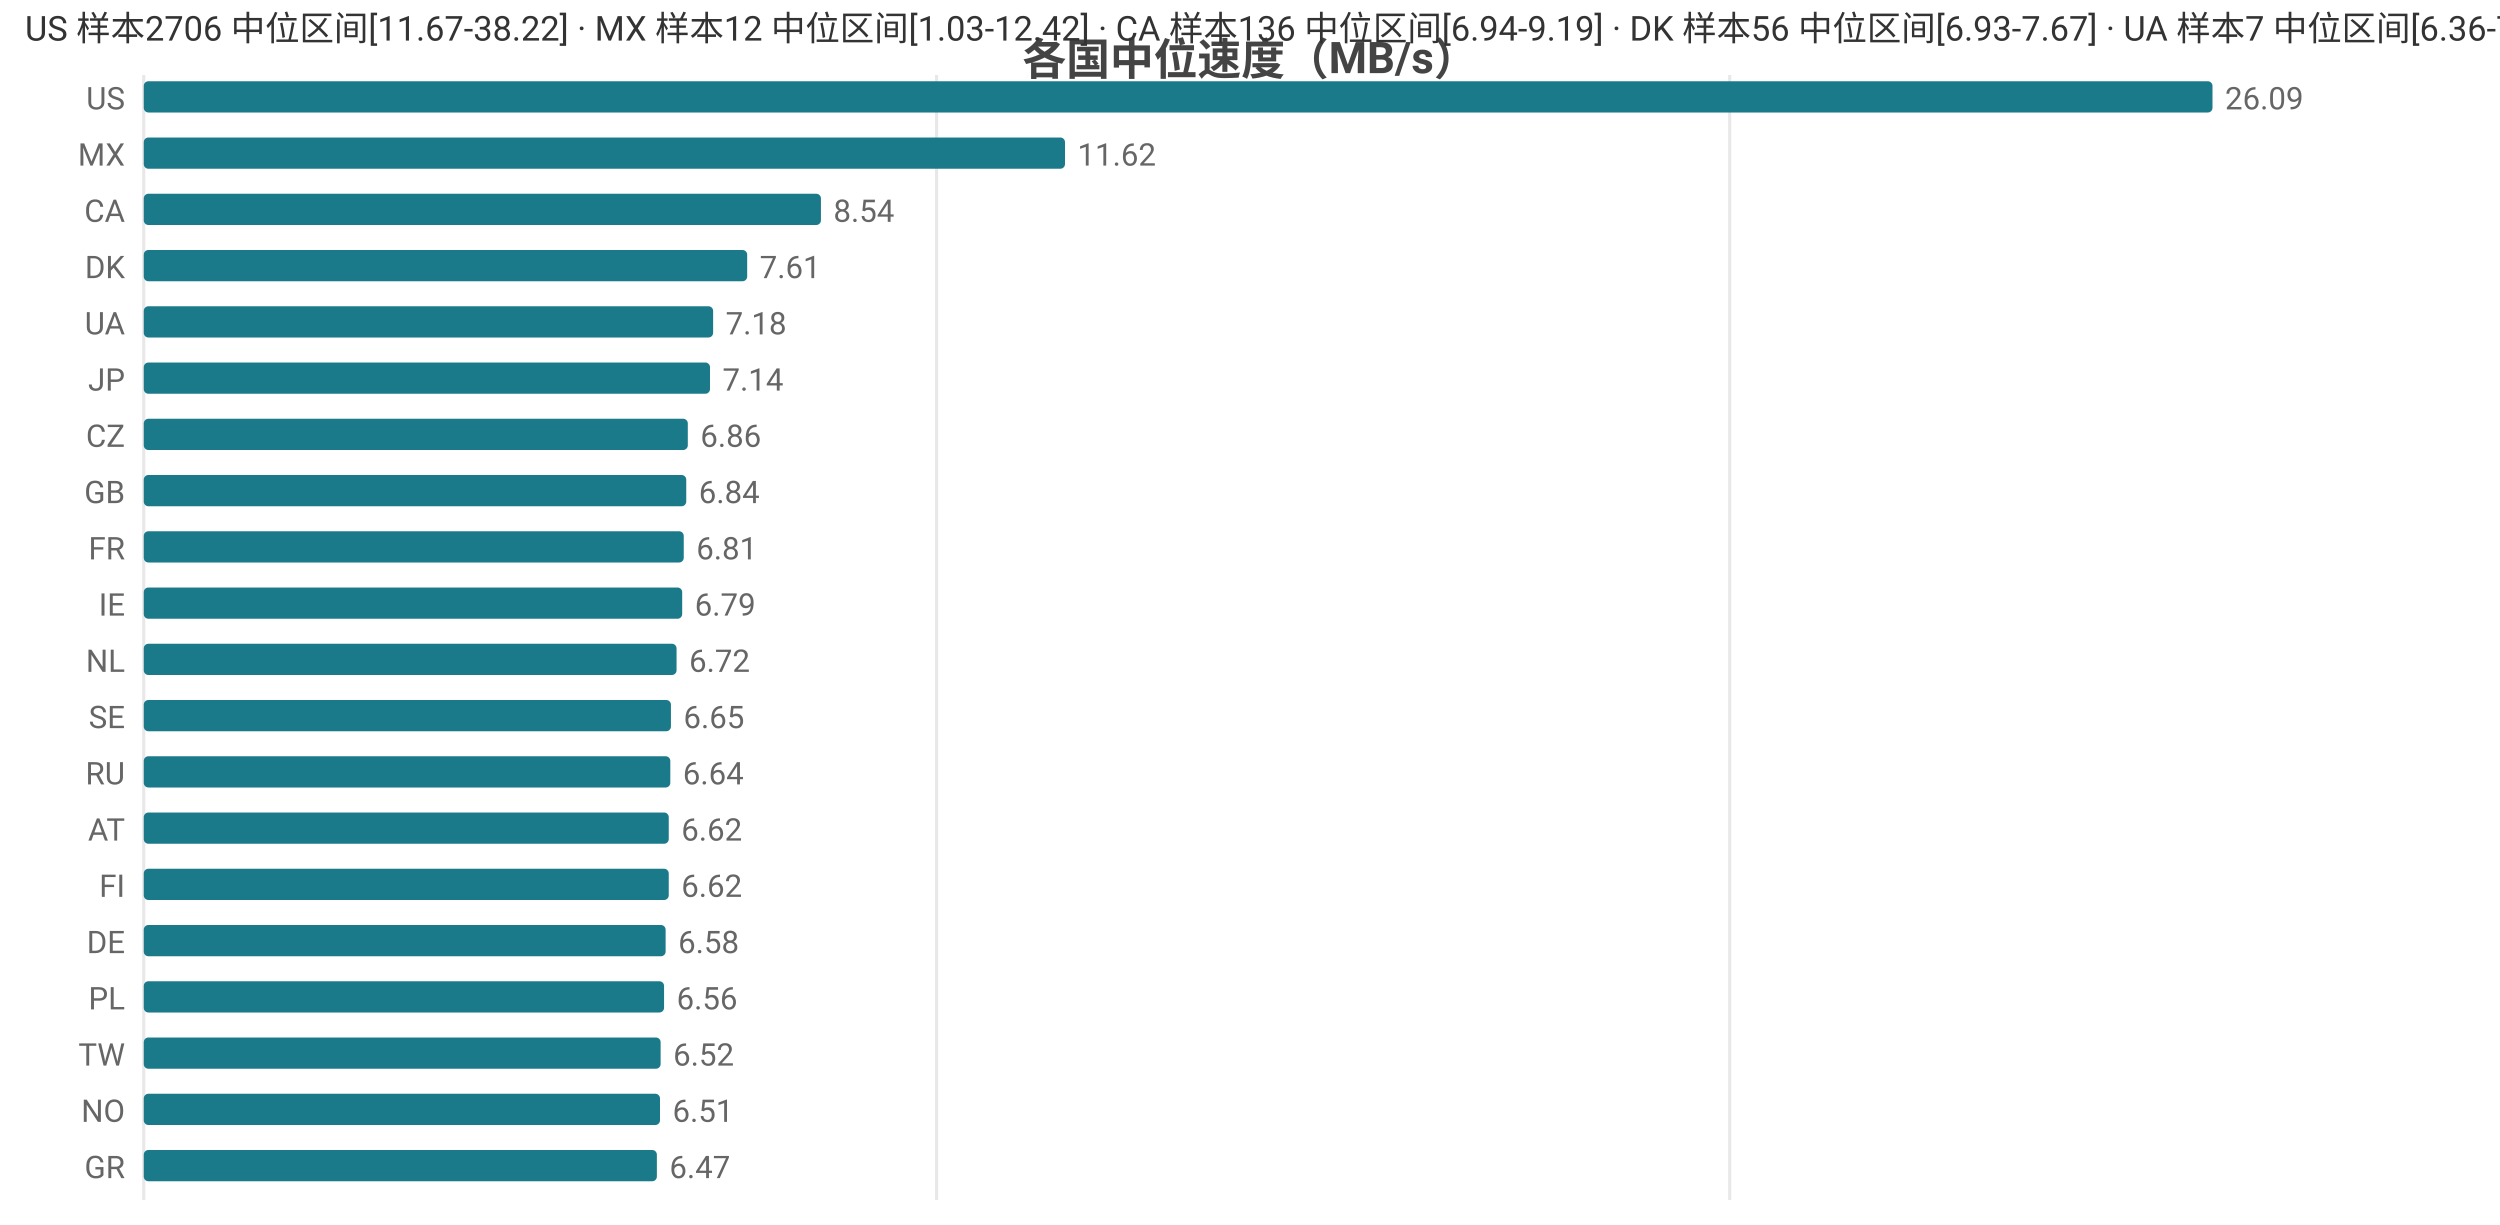
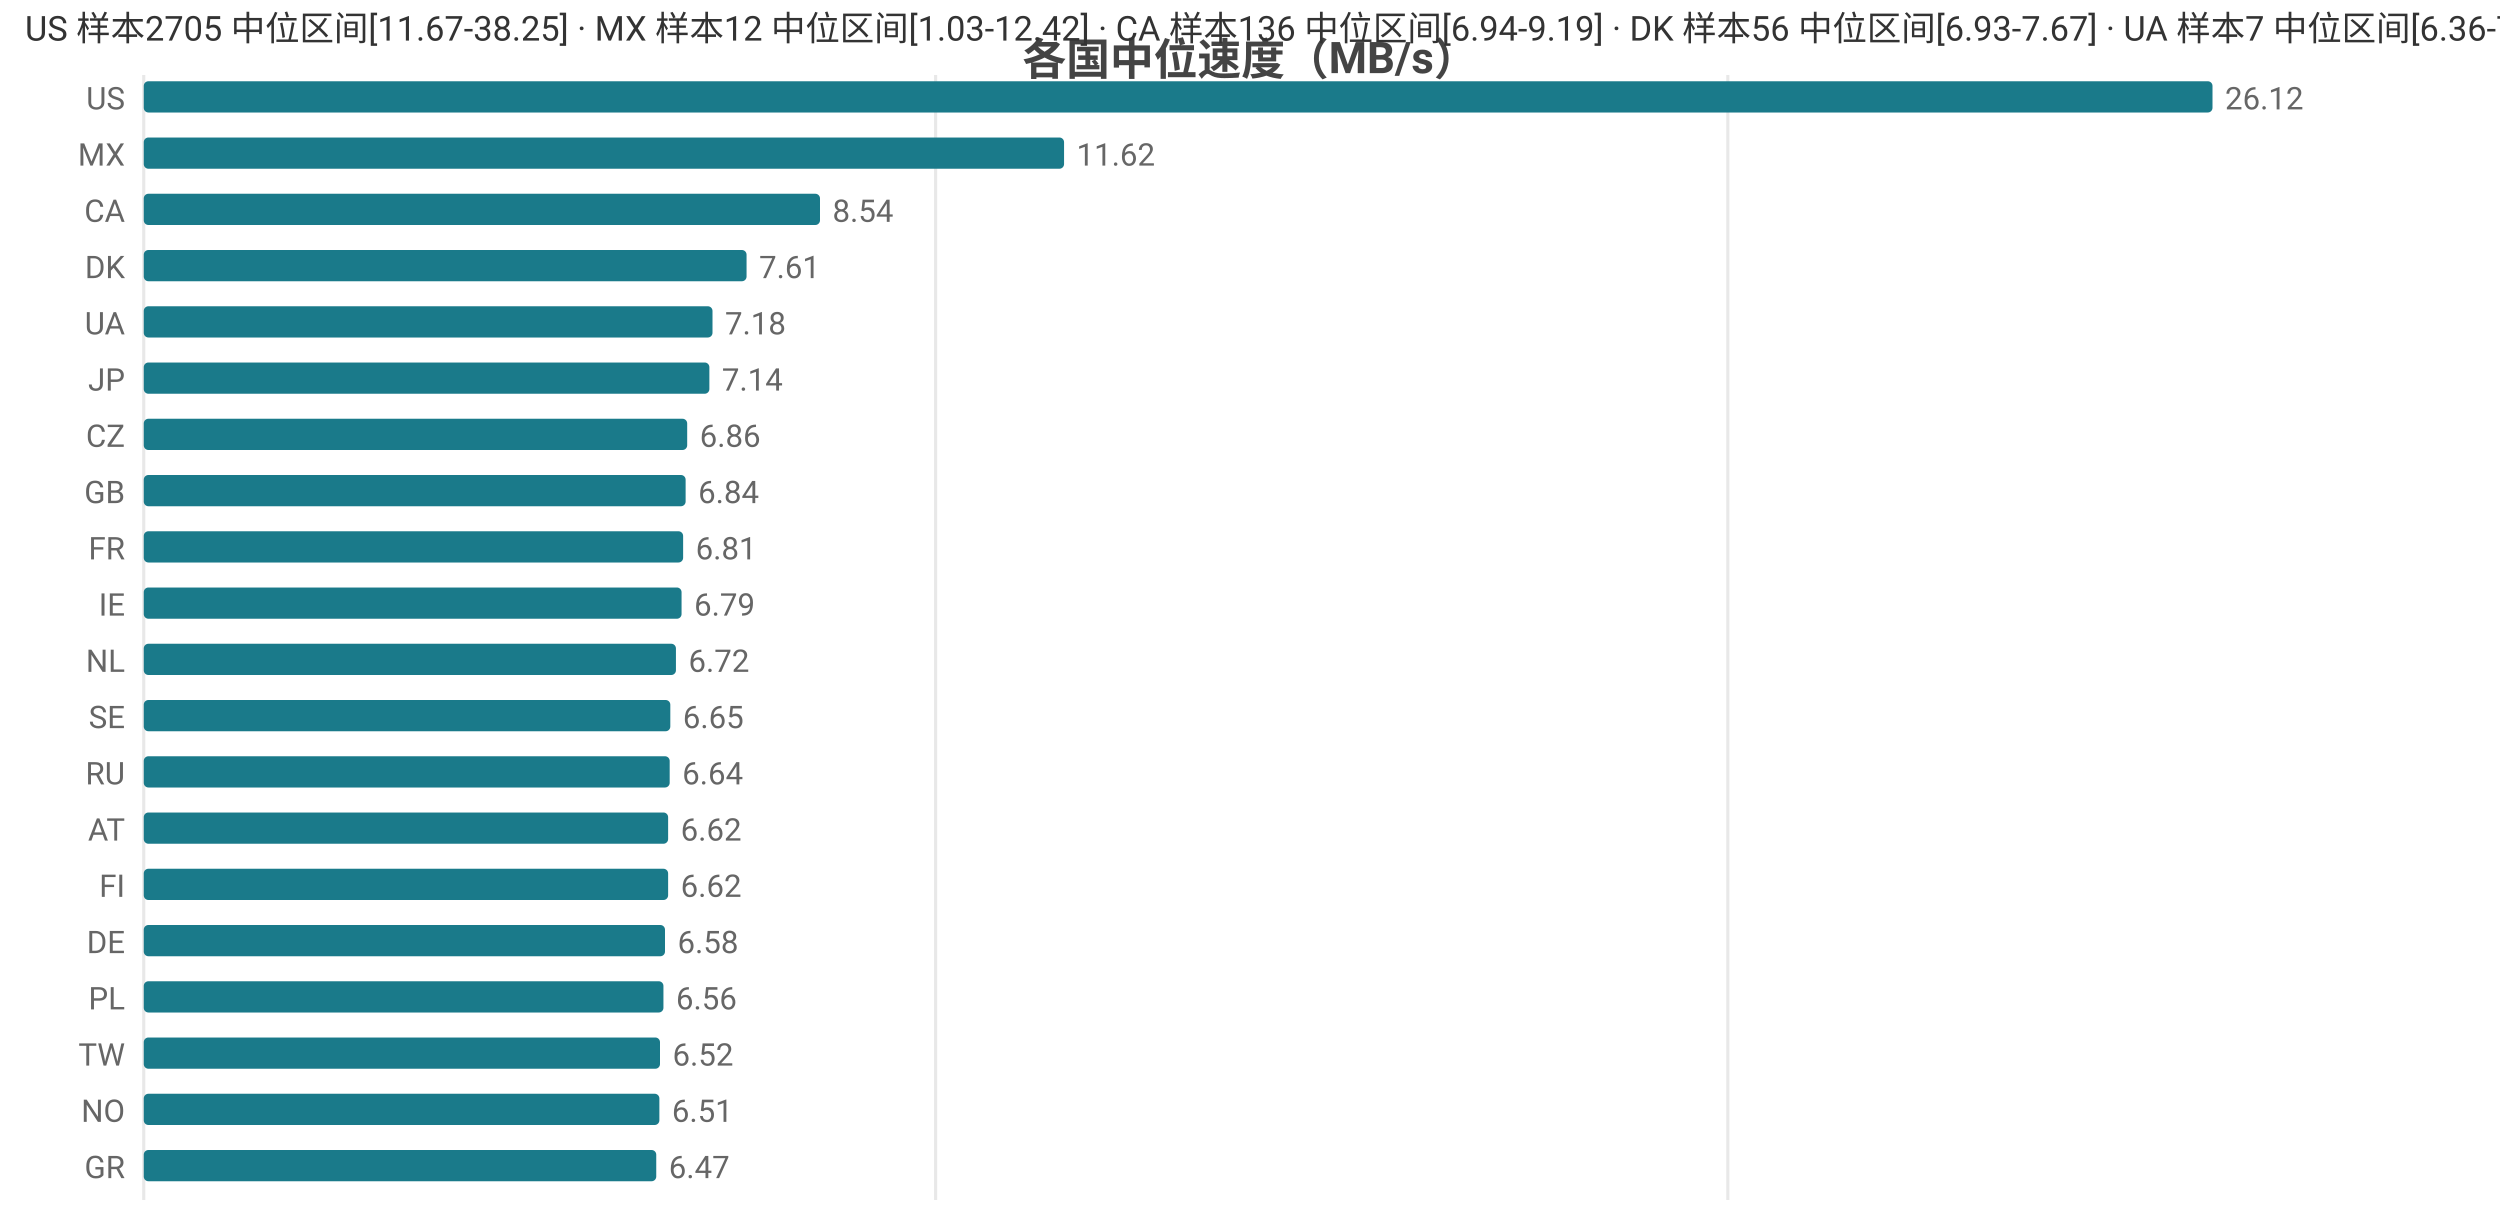
<svg xmlns="http://www.w3.org/2000/svg" width="800" height="392" viewBox="0 0 800 392">
  <rect width="800" height="392" fill="#ffffff" />
  <style>text{font-family:system-ui,-apple-system,'Segoe UI',Roboto,'PingFang SC','Microsoft YaHei','Noto Sans CJK SC',sans-serif}.g{stroke:#e8e8e8;stroke-width:1}.a{stroke:#999;stroke-width:1}.t{font-size:10px;fill:#666}.m{font-size:10px;text-anchor:middle;fill:#666}.e{font-size:10px;text-anchor:end;fill:#666}.l{font-size:11px;fill:#333}.tt{font-size:14px;font-weight:600;text-anchor:middle;fill:#444}.em{font-size:13px;text-anchor:middle;fill:#999}</style>
  <text class="tt" x="400.0" y="24">各国中位速度（MB/s）</text>
  <line class="g" x1="46" y1="24" x2="46" y2="384" />
-   <line class="g" x1="299.7" y1="24" x2="299.7" y2="384" />
-   <line class="g" x1="553.5" y1="24" x2="553.5" y2="384" />
+   <line class="g" x1="299.4" y1="24" x2="299.4" y2="384" />
+   <line class="g" x1="552.9" y1="24" x2="552.9" y2="384" />
  <text class="e" x="40" y="35">US</text>
  <rect x="46" y="26" width="662" height="10" fill="#1a7a8a" rx="1.5" />
-   <text class="t" x="712" y="35">26.09</text>
+   <text class="t" x="712" y="35">26.12</text>
  <text class="e" x="40" y="53">MX</text>
-   <rect x="46" y="44" width="294.8" height="10" fill="#1a7a8a" rx="1.5" />
-   <text class="t" x="344.8" y="53">11.62</text>
+   <rect x="46" y="44" width="294.5" height="10" fill="#1a7a8a" rx="1.5" />
+   <text class="t" x="344.5" y="53">11.62</text>
  <text class="e" x="40" y="71">CA</text>
-   <rect x="46" y="62" width="216.7" height="10" fill="#1a7a8a" rx="1.5" />
-   <text class="t" x="266.7" y="71">8.54</text>
+   <rect x="46" y="62" width="216.4" height="10" fill="#1a7a8a" rx="1.5" />
+   <text class="t" x="266.4" y="71">8.54</text>
  <text class="e" x="40" y="89">DK</text>
-   <rect x="46" y="80" width="193.1" height="10" fill="#1a7a8a" rx="1.5" />
-   <text class="t" x="243.1" y="89">7.61</text>
+   <rect x="46" y="80" width="192.9" height="10" fill="#1a7a8a" rx="1.5" />
+   <text class="t" x="242.9" y="89">7.61</text>
  <text class="e" x="40" y="107">UA</text>
-   <rect x="46" y="98" width="182.2" height="10" fill="#1a7a8a" rx="1.5" />
-   <text class="t" x="232.2" y="107">7.18</text>
+   <rect x="46" y="98" width="182.0" height="10" fill="#1a7a8a" rx="1.5" />
+   <text class="t" x="232.0" y="107">7.18</text>
  <text class="e" x="40" y="125">JP</text>
-   <rect x="46" y="116" width="181.2" height="10" fill="#1a7a8a" rx="1.5" />
-   <text class="t" x="231.2" y="125">7.14</text>
+   <rect x="46" y="116" width="181.0" height="10" fill="#1a7a8a" rx="1.5" />
+   <text class="t" x="231.0" y="125">7.14</text>
  <text class="e" x="40" y="143">CZ</text>
-   <rect x="46" y="134" width="174.1" height="10" fill="#1a7a8a" rx="1.5" />
-   <text class="t" x="224.1" y="143">6.86</text>
+   <rect x="46" y="134" width="173.9" height="10" fill="#1a7a8a" rx="1.5" />
+   <text class="t" x="223.9" y="143">6.86</text>
  <text class="e" x="40" y="161">GB</text>
-   <rect x="46" y="152" width="173.6" height="10" fill="#1a7a8a" rx="1.5" />
-   <text class="t" x="223.6" y="161">6.84</text>
+   <rect x="46" y="152" width="173.4" height="10" fill="#1a7a8a" rx="1.5" />
+   <text class="t" x="223.4" y="161">6.84</text>
  <text class="e" x="40" y="179">FR</text>
-   <rect x="46" y="170" width="172.8" height="10" fill="#1a7a8a" rx="1.5" />
-   <text class="t" x="222.8" y="179">6.81</text>
+   <rect x="46" y="170" width="172.6" height="10" fill="#1a7a8a" rx="1.5" />
+   <text class="t" x="222.6" y="179">6.81</text>
  <text class="e" x="40" y="197">IE</text>
-   <rect x="46" y="188" width="172.3" height="10" fill="#1a7a8a" rx="1.5" />
-   <text class="t" x="222.3" y="197">6.79</text>
+   <rect x="46" y="188" width="172.1" height="10" fill="#1a7a8a" rx="1.5" />
+   <text class="t" x="222.1" y="197">6.79</text>
  <text class="e" x="40" y="215">NL</text>
-   <rect x="46" y="206" width="170.5" height="10" fill="#1a7a8a" rx="1.5" />
-   <text class="t" x="220.5" y="215">6.72</text>
+   <rect x="46" y="206" width="170.3" height="10" fill="#1a7a8a" rx="1.5" />
+   <text class="t" x="220.3" y="215">6.72</text>
  <text class="e" x="40" y="233">SE</text>
-   <rect x="46" y="224" width="168.7" height="10" fill="#1a7a8a" rx="1.5" />
-   <text class="t" x="218.7" y="233">6.65</text>
+   <rect x="46" y="224" width="168.5" height="10" fill="#1a7a8a" rx="1.5" />
+   <text class="t" x="218.5" y="233">6.65</text>
  <text class="e" x="40" y="251">RU</text>
-   <rect x="46" y="242" width="168.5" height="10" fill="#1a7a8a" rx="1.5" />
-   <text class="t" x="218.5" y="251">6.64</text>
+   <rect x="46" y="242" width="168.3" height="10" fill="#1a7a8a" rx="1.5" />
+   <text class="t" x="218.3" y="251">6.64</text>
  <text class="e" x="40" y="269">AT</text>
-   <rect x="46" y="260" width="168.0" height="10" fill="#1a7a8a" rx="1.5" />
-   <text class="t" x="218.0" y="269">6.62</text>
+   <rect x="46" y="260" width="167.8" height="10" fill="#1a7a8a" rx="1.5" />
+   <text class="t" x="217.8" y="269">6.62</text>
  <text class="e" x="40" y="287">FI</text>
-   <rect x="46" y="278" width="168.0" height="10" fill="#1a7a8a" rx="1.5" />
-   <text class="t" x="218.0" y="287">6.62</text>
+   <rect x="46" y="278" width="167.8" height="10" fill="#1a7a8a" rx="1.5" />
+   <text class="t" x="217.8" y="287">6.62</text>
  <text class="e" x="40" y="305">DE</text>
-   <rect x="46" y="296" width="167.0" height="10" fill="#1a7a8a" rx="1.5" />
-   <text class="t" x="217.0" y="305">6.58</text>
+   <rect x="46" y="296" width="166.8" height="10" fill="#1a7a8a" rx="1.5" />
+   <text class="t" x="216.8" y="305">6.58</text>
  <text class="e" x="40" y="323">PL</text>
-   <rect x="46" y="314" width="166.5" height="10" fill="#1a7a8a" rx="1.5" />
-   <text class="t" x="216.5" y="323">6.56</text>
+   <rect x="46" y="314" width="166.3" height="10" fill="#1a7a8a" rx="1.5" />
+   <text class="t" x="216.3" y="323">6.56</text>
  <text class="e" x="40" y="341">TW</text>
-   <rect x="46" y="332" width="165.4" height="10" fill="#1a7a8a" rx="1.5" />
-   <text class="t" x="215.4" y="341">6.52</text>
+   <rect x="46" y="332" width="165.2" height="10" fill="#1a7a8a" rx="1.5" />
+   <text class="t" x="215.2" y="341">6.52</text>
  <text class="e" x="40" y="359">NO</text>
-   <rect x="46" y="350" width="165.2" height="10" fill="#1a7a8a" rx="1.5" />
-   <text class="t" x="215.2" y="359">6.51</text>
+   <rect x="46" y="350" width="165.0" height="10" fill="#1a7a8a" rx="1.5" />
+   <text class="t" x="215.0" y="359">6.51</text>
  <text class="e" x="40" y="377">GR</text>
-   <rect x="46" y="368" width="164.2" height="10" fill="#1a7a8a" rx="1.5" />
-   <text class="t" x="214.2" y="377">6.47</text>
-   <text class="l" x="8" y="13">US 样本2706 中位区间[11.67-38.22] · MX 样本12 中位区间[1.03-12.42] · CA 样本136 中位区间[6.94-9.19] · DK 样本56 中位区间[6.93-7.67] · UA 样本7 中位区间[6.36-7.36]</text>
+   <rect x="46" y="368" width="164.0" height="10" fill="#1a7a8a" rx="1.5" />
+   <text class="t" x="214.0" y="377">6.47</text>
+   <text class="l" x="8" y="13">US 样本2705 中位区间[11.67-38.25] · MX 样本12 中位区间[1.03-12.42] · CA 样本136 中位区间[6.94-9.19] · DK 样本56 中位区间[6.93-7.67] · UA 样本7 中位区间[6.36-7.36]</text>
</svg>
